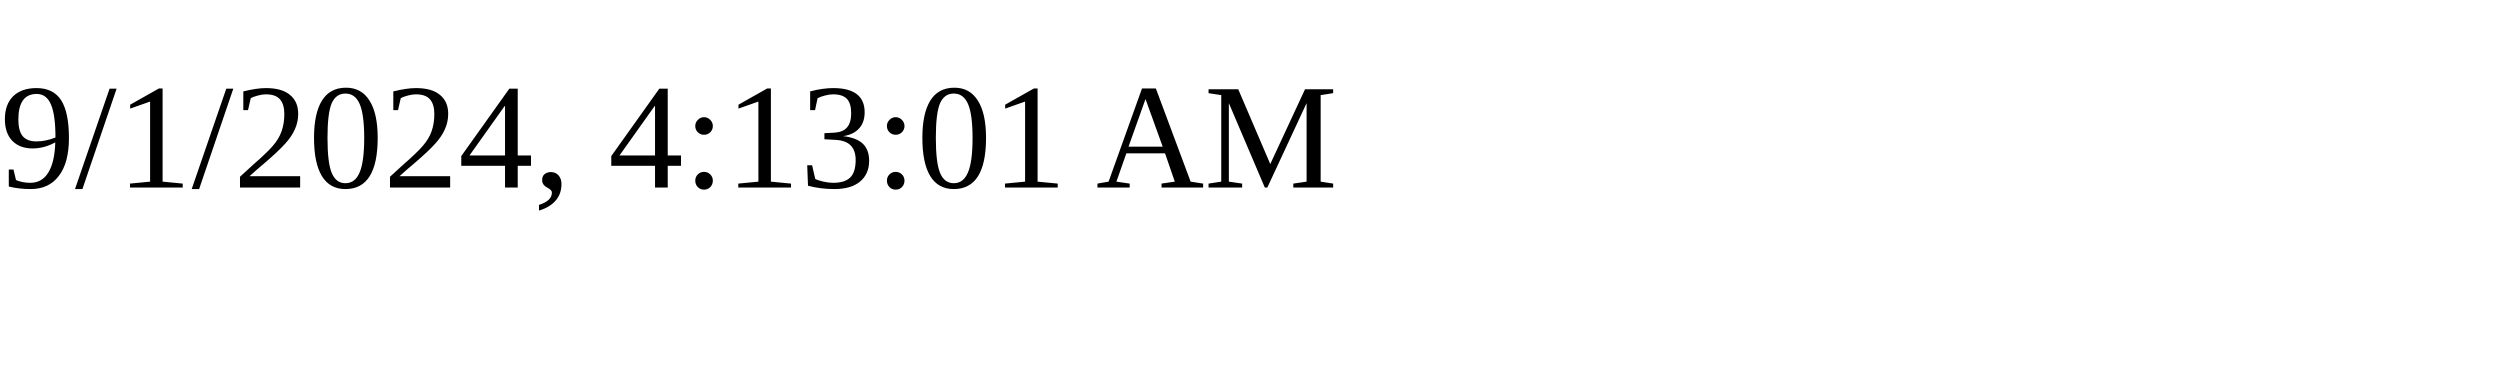
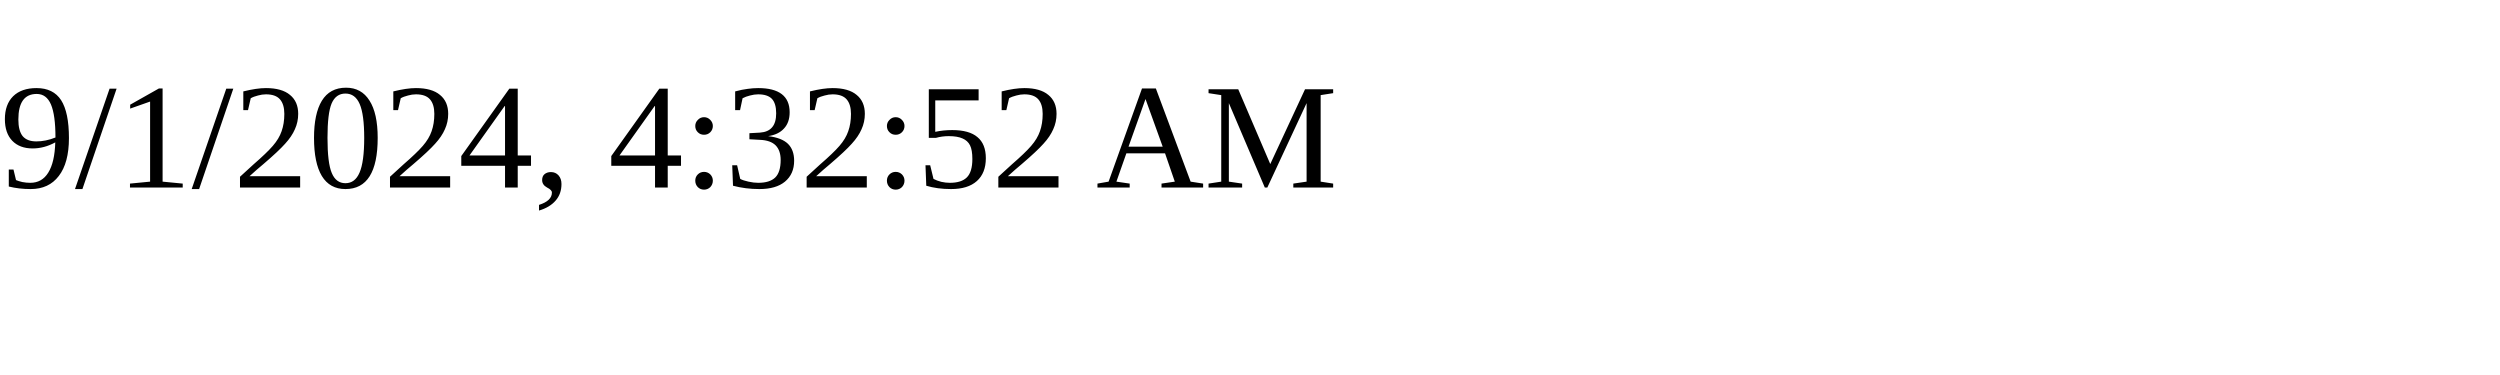
<svg xmlns="http://www.w3.org/2000/svg" height="30" width="200">
-   <text x="0" y="15">9/1/2024, 4:13:01 AM</text>
+   <text x="0" y="15">9/1/2024, 4:32:52 AM</text>
</svg>
